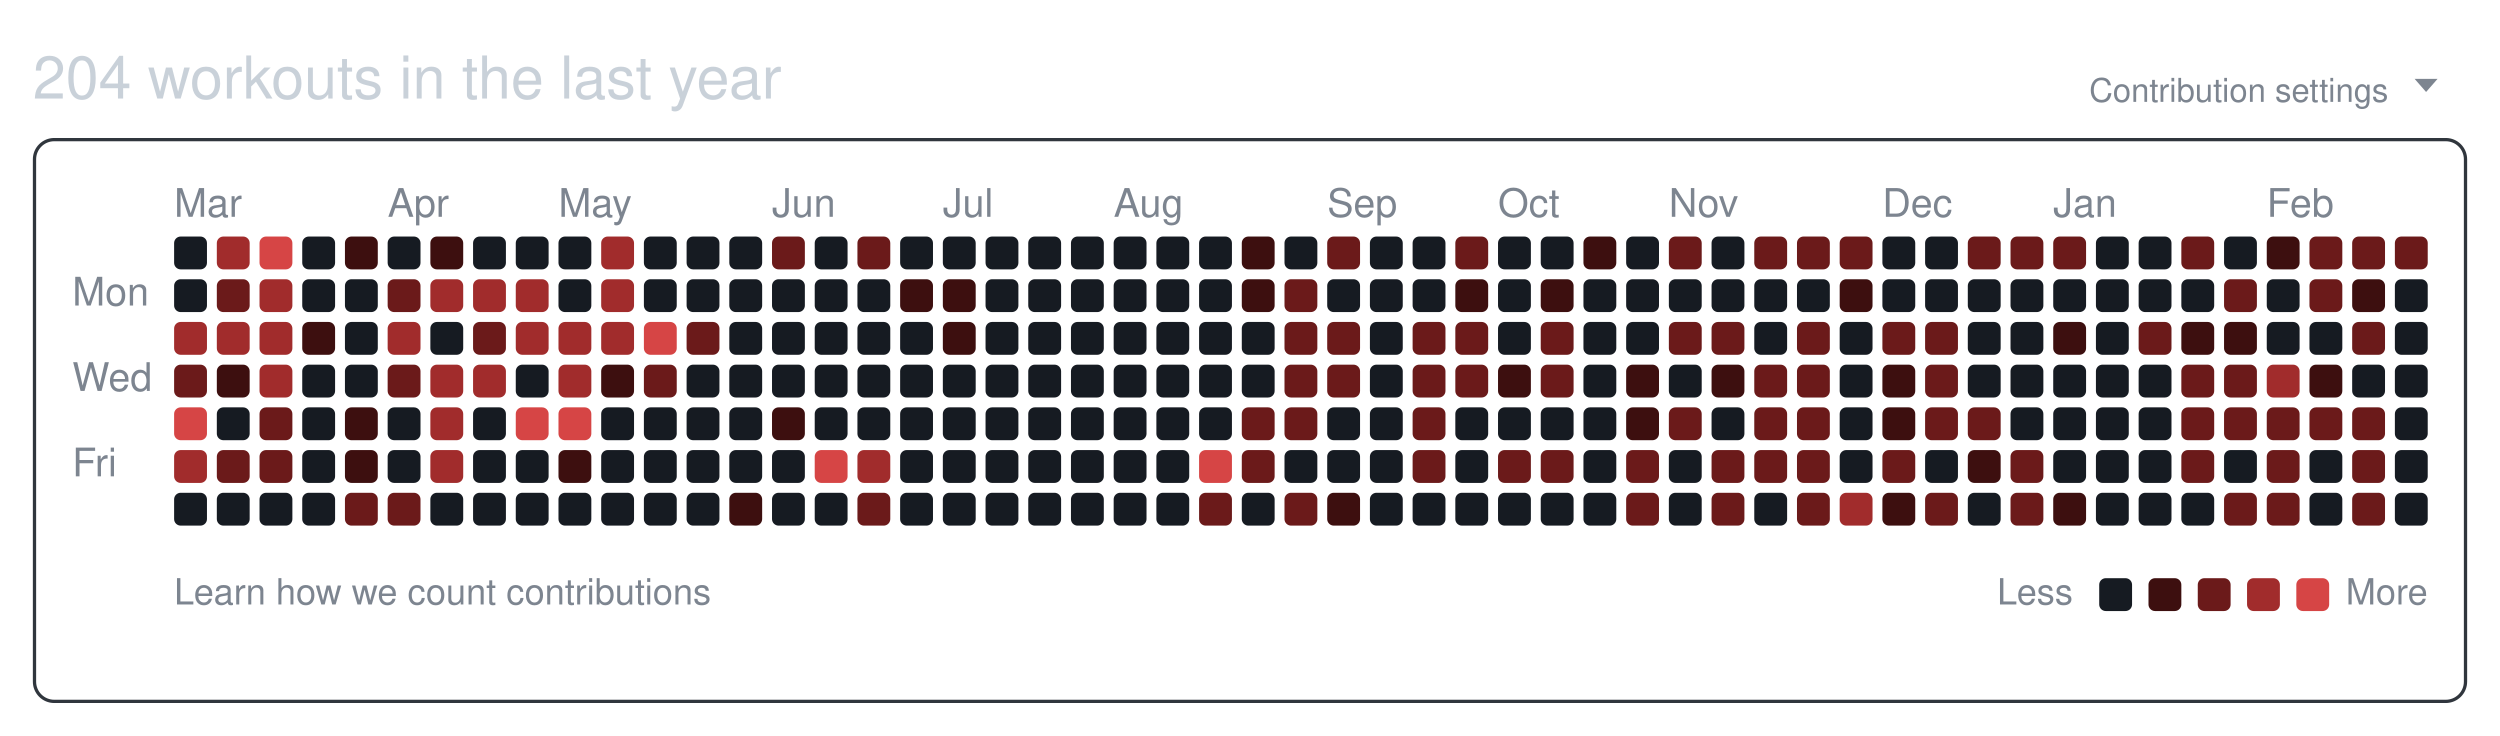
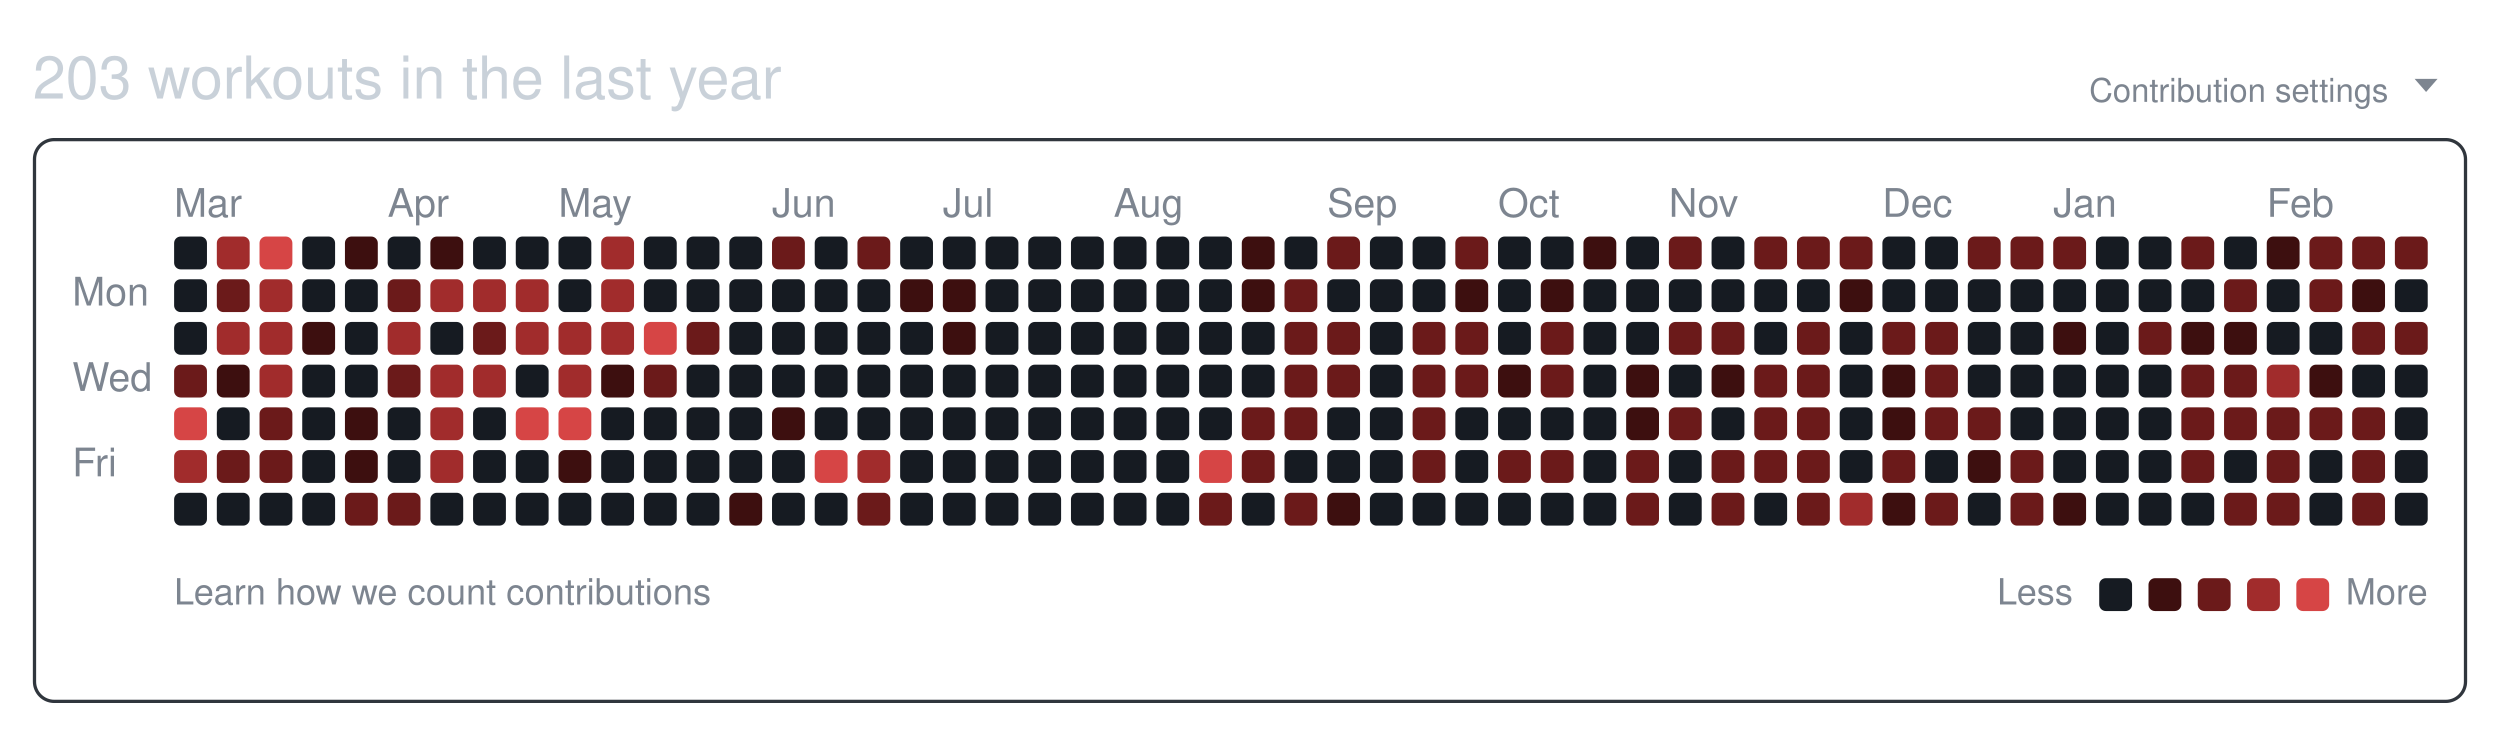
<svg xmlns="http://www.w3.org/2000/svg" width="761" height="224" viewBox="0 0 761 224" role="img" aria-labelledby="git-big-title">
-   <text class="summary" x="10" y="30" fill="#c9d1d9" font-size="18" font-family="-apple-system,BlinkMacSystemFont,Segoe UI,Helvetica,Arial,sans-serif">204 workouts in the last year</text>
+   <text class="summary" x="10" y="30" fill="#c9d1d9" font-size="18" font-family="-apple-system,BlinkMacSystemFont,Segoe UI,Helvetica,Arial,sans-serif">203 workouts in the last year</text>
  <text class="settings" x="727" y="31" text-anchor="end" fill="#7d8590" font-size="10" font-family="-apple-system,BlinkMacSystemFont,Segoe UI,Helvetica,Arial,sans-serif">Contribution settings</text>
  <path class="settings-caret" d="M0 0h7l-3.5 4z" fill="#7d8590" transform="translate(735,24)" />
  <rect class="card" x="10.5" y="42.5" width="740" height="171" rx="6" ry="6" fill="none" stroke="#30363d" />
  <text class="month" x="53" y="66" fill="#7d8590" font-size="12" font-family="-apple-system,BlinkMacSystemFont,Segoe UI,Helvetica,Arial,sans-serif">Mar</text>
  <text class="month" x="118" y="66" fill="#7d8590" font-size="12" font-family="-apple-system,BlinkMacSystemFont,Segoe UI,Helvetica,Arial,sans-serif">Apr</text>
  <text class="month" x="170" y="66" fill="#7d8590" font-size="12" font-family="-apple-system,BlinkMacSystemFont,Segoe UI,Helvetica,Arial,sans-serif">May</text>
  <text class="month" x="235" y="66" fill="#7d8590" font-size="12" font-family="-apple-system,BlinkMacSystemFont,Segoe UI,Helvetica,Arial,sans-serif">Jun</text>
  <text class="month" x="287" y="66" fill="#7d8590" font-size="12" font-family="-apple-system,BlinkMacSystemFont,Segoe UI,Helvetica,Arial,sans-serif">Jul</text>
  <text class="month" x="339" y="66" fill="#7d8590" font-size="12" font-family="-apple-system,BlinkMacSystemFont,Segoe UI,Helvetica,Arial,sans-serif">Aug</text>
  <text class="month" x="404" y="66" fill="#7d8590" font-size="12" font-family="-apple-system,BlinkMacSystemFont,Segoe UI,Helvetica,Arial,sans-serif">Sep</text>
  <text class="month" x="456" y="66" fill="#7d8590" font-size="12" font-family="-apple-system,BlinkMacSystemFont,Segoe UI,Helvetica,Arial,sans-serif">Oct</text>
  <text class="month" x="508" y="66" fill="#7d8590" font-size="12" font-family="-apple-system,BlinkMacSystemFont,Segoe UI,Helvetica,Arial,sans-serif">Nov</text>
  <text class="month" x="573" y="66" fill="#7d8590" font-size="12" font-family="-apple-system,BlinkMacSystemFont,Segoe UI,Helvetica,Arial,sans-serif">Dec</text>
  <text class="month" x="625" y="66" fill="#7d8590" font-size="12" font-family="-apple-system,BlinkMacSystemFont,Segoe UI,Helvetica,Arial,sans-serif">Jan</text>
  <text class="month" x="690" y="66" fill="#7d8590" font-size="12" font-family="-apple-system,BlinkMacSystemFont,Segoe UI,Helvetica,Arial,sans-serif">Feb</text>
  <text class="wday" x="22" y="93" fill="#7d8590" font-size="12" font-family="-apple-system,BlinkMacSystemFont,Segoe UI,Helvetica,Arial,sans-serif">Mon</text>
  <text class="wday" x="22" y="119" fill="#7d8590" font-size="12" font-family="-apple-system,BlinkMacSystemFont,Segoe UI,Helvetica,Arial,sans-serif">Wed</text>
  <text class="wday" x="22" y="145" fill="#7d8590" font-size="12" font-family="-apple-system,BlinkMacSystemFont,Segoe UI,Helvetica,Arial,sans-serif">Fri</text>
  <g>
    <rect class="day" width="10" height="10" x="53" y="72" rx="2" ry="2" data-date="2025-02-23" data-level="0" fill="#161b22" />
    <rect class="day" width="10" height="10" x="53" y="85" rx="2" ry="2" data-date="2025-02-24" data-level="0" fill="#161b22" />
-     <rect class="day" width="10" height="10" x="53" y="98" rx="2" ry="2" data-date="2025-02-25" data-level="3" fill="#a12c2c" />
+     <rect class="day" width="10" height="10" x="53" y="98" rx="2" ry="2" data-date="2025-02-25" data-level="0" fill="#161b22" />
    <rect class="day" width="10" height="10" x="53" y="111" rx="2" ry="2" data-date="2025-02-26" data-level="2" fill="#6b1a1a" />
    <rect class="day" width="10" height="10" x="53" y="124" rx="2" ry="2" data-date="2025-02-27" data-level="4" fill="#d64545" />
    <rect class="day" width="10" height="10" x="53" y="137" rx="2" ry="2" data-date="2025-02-28" data-level="3" fill="#a12c2c" />
    <rect class="day" width="10" height="10" x="53" y="150" rx="2" ry="2" data-date="2025-03-01" data-level="0" fill="#161b22" />
    <rect class="day" width="10" height="10" x="66" y="72" rx="2" ry="2" data-date="2025-03-02" data-level="3" fill="#a12c2c" />
    <rect class="day" width="10" height="10" x="66" y="85" rx="2" ry="2" data-date="2025-03-03" data-level="2" fill="#6b1a1a" />
    <rect class="day" width="10" height="10" x="66" y="98" rx="2" ry="2" data-date="2025-03-04" data-level="3" fill="#a12c2c" />
    <rect class="day" width="10" height="10" x="66" y="111" rx="2" ry="2" data-date="2025-03-05" data-level="1" fill="#3d0f0f" />
    <rect class="day" width="10" height="10" x="66" y="124" rx="2" ry="2" data-date="2025-03-06" data-level="0" fill="#161b22" />
    <rect class="day" width="10" height="10" x="66" y="137" rx="2" ry="2" data-date="2025-03-07" data-level="2" fill="#6b1a1a" />
    <rect class="day" width="10" height="10" x="66" y="150" rx="2" ry="2" data-date="2025-03-08" data-level="0" fill="#161b22" />
    <rect class="day" width="10" height="10" x="79" y="72" rx="2" ry="2" data-date="2025-03-09" data-level="4" fill="#d64545" />
    <rect class="day" width="10" height="10" x="79" y="85" rx="2" ry="2" data-date="2025-03-10" data-level="3" fill="#a12c2c" />
    <rect class="day" width="10" height="10" x="79" y="98" rx="2" ry="2" data-date="2025-03-11" data-level="3" fill="#a12c2c" />
    <rect class="day" width="10" height="10" x="79" y="111" rx="2" ry="2" data-date="2025-03-12" data-level="3" fill="#a12c2c" />
    <rect class="day" width="10" height="10" x="79" y="124" rx="2" ry="2" data-date="2025-03-13" data-level="2" fill="#6b1a1a" />
    <rect class="day" width="10" height="10" x="79" y="137" rx="2" ry="2" data-date="2025-03-14" data-level="2" fill="#6b1a1a" />
    <rect class="day" width="10" height="10" x="79" y="150" rx="2" ry="2" data-date="2025-03-15" data-level="0" fill="#161b22" />
    <rect class="day" width="10" height="10" x="92" y="72" rx="2" ry="2" data-date="2025-03-16" data-level="0" fill="#161b22" />
    <rect class="day" width="10" height="10" x="92" y="85" rx="2" ry="2" data-date="2025-03-17" data-level="0" fill="#161b22" />
    <rect class="day" width="10" height="10" x="92" y="98" rx="2" ry="2" data-date="2025-03-18" data-level="1" fill="#3d0f0f" />
    <rect class="day" width="10" height="10" x="92" y="111" rx="2" ry="2" data-date="2025-03-19" data-level="0" fill="#161b22" />
    <rect class="day" width="10" height="10" x="92" y="124" rx="2" ry="2" data-date="2025-03-20" data-level="0" fill="#161b22" />
    <rect class="day" width="10" height="10" x="92" y="137" rx="2" ry="2" data-date="2025-03-21" data-level="0" fill="#161b22" />
    <rect class="day" width="10" height="10" x="92" y="150" rx="2" ry="2" data-date="2025-03-22" data-level="0" fill="#161b22" />
    <rect class="day" width="10" height="10" x="105" y="72" rx="2" ry="2" data-date="2025-03-23" data-level="1" fill="#3d0f0f" />
    <rect class="day" width="10" height="10" x="105" y="85" rx="2" ry="2" data-date="2025-03-24" data-level="0" fill="#161b22" />
    <rect class="day" width="10" height="10" x="105" y="98" rx="2" ry="2" data-date="2025-03-25" data-level="0" fill="#161b22" />
    <rect class="day" width="10" height="10" x="105" y="111" rx="2" ry="2" data-date="2025-03-26" data-level="0" fill="#161b22" />
    <rect class="day" width="10" height="10" x="105" y="124" rx="2" ry="2" data-date="2025-03-27" data-level="1" fill="#3d0f0f" />
    <rect class="day" width="10" height="10" x="105" y="137" rx="2" ry="2" data-date="2025-03-28" data-level="1" fill="#3d0f0f" />
    <rect class="day" width="10" height="10" x="105" y="150" rx="2" ry="2" data-date="2025-03-29" data-level="2" fill="#6b1a1a" />
    <rect class="day" width="10" height="10" x="118" y="72" rx="2" ry="2" data-date="2025-03-30" data-level="0" fill="#161b22" />
    <rect class="day" width="10" height="10" x="118" y="85" rx="2" ry="2" data-date="2025-03-31" data-level="2" fill="#6b1a1a" />
    <rect class="day" width="10" height="10" x="118" y="98" rx="2" ry="2" data-date="2025-04-01" data-level="3" fill="#a12c2c" />
    <rect class="day" width="10" height="10" x="118" y="111" rx="2" ry="2" data-date="2025-04-02" data-level="2" fill="#6b1a1a" />
    <rect class="day" width="10" height="10" x="118" y="124" rx="2" ry="2" data-date="2025-04-03" data-level="0" fill="#161b22" />
    <rect class="day" width="10" height="10" x="118" y="137" rx="2" ry="2" data-date="2025-04-04" data-level="0" fill="#161b22" />
    <rect class="day" width="10" height="10" x="118" y="150" rx="2" ry="2" data-date="2025-04-05" data-level="2" fill="#6b1a1a" />
    <rect class="day" width="10" height="10" x="131" y="72" rx="2" ry="2" data-date="2025-04-06" data-level="1" fill="#3d0f0f" />
    <rect class="day" width="10" height="10" x="131" y="85" rx="2" ry="2" data-date="2025-04-07" data-level="3" fill="#a12c2c" />
    <rect class="day" width="10" height="10" x="131" y="98" rx="2" ry="2" data-date="2025-04-08" data-level="0" fill="#161b22" />
    <rect class="day" width="10" height="10" x="131" y="111" rx="2" ry="2" data-date="2025-04-09" data-level="3" fill="#a12c2c" />
    <rect class="day" width="10" height="10" x="131" y="124" rx="2" ry="2" data-date="2025-04-10" data-level="3" fill="#a12c2c" />
    <rect class="day" width="10" height="10" x="131" y="137" rx="2" ry="2" data-date="2025-04-11" data-level="3" fill="#a12c2c" />
    <rect class="day" width="10" height="10" x="131" y="150" rx="2" ry="2" data-date="2025-04-12" data-level="0" fill="#161b22" />
    <rect class="day" width="10" height="10" x="144" y="72" rx="2" ry="2" data-date="2025-04-13" data-level="0" fill="#161b22" />
    <rect class="day" width="10" height="10" x="144" y="85" rx="2" ry="2" data-date="2025-04-14" data-level="3" fill="#a12c2c" />
    <rect class="day" width="10" height="10" x="144" y="98" rx="2" ry="2" data-date="2025-04-15" data-level="2" fill="#6b1a1a" />
    <rect class="day" width="10" height="10" x="144" y="111" rx="2" ry="2" data-date="2025-04-16" data-level="3" fill="#a12c2c" />
    <rect class="day" width="10" height="10" x="144" y="124" rx="2" ry="2" data-date="2025-04-17" data-level="0" fill="#161b22" />
    <rect class="day" width="10" height="10" x="144" y="137" rx="2" ry="2" data-date="2025-04-18" data-level="0" fill="#161b22" />
    <rect class="day" width="10" height="10" x="144" y="150" rx="2" ry="2" data-date="2025-04-19" data-level="0" fill="#161b22" />
    <rect class="day" width="10" height="10" x="157" y="72" rx="2" ry="2" data-date="2025-04-20" data-level="0" fill="#161b22" />
    <rect class="day" width="10" height="10" x="157" y="85" rx="2" ry="2" data-date="2025-04-21" data-level="3" fill="#a12c2c" />
    <rect class="day" width="10" height="10" x="157" y="98" rx="2" ry="2" data-date="2025-04-22" data-level="3" fill="#a12c2c" />
    <rect class="day" width="10" height="10" x="157" y="111" rx="2" ry="2" data-date="2025-04-23" data-level="0" fill="#161b22" />
    <rect class="day" width="10" height="10" x="157" y="124" rx="2" ry="2" data-date="2025-04-24" data-level="4" fill="#d64545" />
    <rect class="day" width="10" height="10" x="157" y="137" rx="2" ry="2" data-date="2025-04-25" data-level="0" fill="#161b22" />
    <rect class="day" width="10" height="10" x="157" y="150" rx="2" ry="2" data-date="2025-04-26" data-level="0" fill="#161b22" />
    <rect class="day" width="10" height="10" x="170" y="72" rx="2" ry="2" data-date="2025-04-27" data-level="0" fill="#161b22" />
    <rect class="day" width="10" height="10" x="170" y="85" rx="2" ry="2" data-date="2025-04-28" data-level="0" fill="#161b22" />
    <rect class="day" width="10" height="10" x="170" y="98" rx="2" ry="2" data-date="2025-04-29" data-level="3" fill="#a12c2c" />
    <rect class="day" width="10" height="10" x="170" y="111" rx="2" ry="2" data-date="2025-04-30" data-level="3" fill="#a12c2c" />
    <rect class="day" width="10" height="10" x="170" y="124" rx="2" ry="2" data-date="2025-05-01" data-level="4" fill="#d64545" />
    <rect class="day" width="10" height="10" x="170" y="137" rx="2" ry="2" data-date="2025-05-02" data-level="1" fill="#3d0f0f" />
    <rect class="day" width="10" height="10" x="170" y="150" rx="2" ry="2" data-date="2025-05-03" data-level="0" fill="#161b22" />
    <rect class="day" width="10" height="10" x="183" y="72" rx="2" ry="2" data-date="2025-05-04" data-level="3" fill="#a12c2c" />
    <rect class="day" width="10" height="10" x="183" y="85" rx="2" ry="2" data-date="2025-05-05" data-level="3" fill="#a12c2c" />
    <rect class="day" width="10" height="10" x="183" y="98" rx="2" ry="2" data-date="2025-05-06" data-level="3" fill="#a12c2c" />
    <rect class="day" width="10" height="10" x="183" y="111" rx="2" ry="2" data-date="2025-05-07" data-level="1" fill="#3d0f0f" />
    <rect class="day" width="10" height="10" x="183" y="124" rx="2" ry="2" data-date="2025-05-08" data-level="0" fill="#161b22" />
    <rect class="day" width="10" height="10" x="183" y="137" rx="2" ry="2" data-date="2025-05-09" data-level="0" fill="#161b22" />
    <rect class="day" width="10" height="10" x="183" y="150" rx="2" ry="2" data-date="2025-05-10" data-level="0" fill="#161b22" />
    <rect class="day" width="10" height="10" x="196" y="72" rx="2" ry="2" data-date="2025-05-11" data-level="0" fill="#161b22" />
    <rect class="day" width="10" height="10" x="196" y="85" rx="2" ry="2" data-date="2025-05-12" data-level="0" fill="#161b22" />
    <rect class="day" width="10" height="10" x="196" y="98" rx="2" ry="2" data-date="2025-05-13" data-level="4" fill="#d64545" />
    <rect class="day" width="10" height="10" x="196" y="111" rx="2" ry="2" data-date="2025-05-14" data-level="2" fill="#6b1a1a" />
    <rect class="day" width="10" height="10" x="196" y="124" rx="2" ry="2" data-date="2025-05-15" data-level="0" fill="#161b22" />
    <rect class="day" width="10" height="10" x="196" y="137" rx="2" ry="2" data-date="2025-05-16" data-level="0" fill="#161b22" />
    <rect class="day" width="10" height="10" x="196" y="150" rx="2" ry="2" data-date="2025-05-17" data-level="0" fill="#161b22" />
    <rect class="day" width="10" height="10" x="209" y="72" rx="2" ry="2" data-date="2025-05-18" data-level="0" fill="#161b22" />
    <rect class="day" width="10" height="10" x="209" y="85" rx="2" ry="2" data-date="2025-05-19" data-level="0" fill="#161b22" />
    <rect class="day" width="10" height="10" x="209" y="98" rx="2" ry="2" data-date="2025-05-20" data-level="2" fill="#6b1a1a" />
    <rect class="day" width="10" height="10" x="209" y="111" rx="2" ry="2" data-date="2025-05-21" data-level="0" fill="#161b22" />
    <rect class="day" width="10" height="10" x="209" y="124" rx="2" ry="2" data-date="2025-05-22" data-level="0" fill="#161b22" />
    <rect class="day" width="10" height="10" x="209" y="137" rx="2" ry="2" data-date="2025-05-23" data-level="0" fill="#161b22" />
    <rect class="day" width="10" height="10" x="209" y="150" rx="2" ry="2" data-date="2025-05-24" data-level="0" fill="#161b22" />
    <rect class="day" width="10" height="10" x="222" y="72" rx="2" ry="2" data-date="2025-05-25" data-level="0" fill="#161b22" />
    <rect class="day" width="10" height="10" x="222" y="85" rx="2" ry="2" data-date="2025-05-26" data-level="0" fill="#161b22" />
    <rect class="day" width="10" height="10" x="222" y="98" rx="2" ry="2" data-date="2025-05-27" data-level="0" fill="#161b22" />
    <rect class="day" width="10" height="10" x="222" y="111" rx="2" ry="2" data-date="2025-05-28" data-level="0" fill="#161b22" />
    <rect class="day" width="10" height="10" x="222" y="124" rx="2" ry="2" data-date="2025-05-29" data-level="0" fill="#161b22" />
    <rect class="day" width="10" height="10" x="222" y="137" rx="2" ry="2" data-date="2025-05-30" data-level="0" fill="#161b22" />
    <rect class="day" width="10" height="10" x="222" y="150" rx="2" ry="2" data-date="2025-05-31" data-level="1" fill="#3d0f0f" />
    <rect class="day" width="10" height="10" x="235" y="72" rx="2" ry="2" data-date="2025-06-01" data-level="2" fill="#6b1a1a" />
    <rect class="day" width="10" height="10" x="235" y="85" rx="2" ry="2" data-date="2025-06-02" data-level="0" fill="#161b22" />
    <rect class="day" width="10" height="10" x="235" y="98" rx="2" ry="2" data-date="2025-06-03" data-level="0" fill="#161b22" />
    <rect class="day" width="10" height="10" x="235" y="111" rx="2" ry="2" data-date="2025-06-04" data-level="0" fill="#161b22" />
    <rect class="day" width="10" height="10" x="235" y="124" rx="2" ry="2" data-date="2025-06-05" data-level="1" fill="#3d0f0f" />
    <rect class="day" width="10" height="10" x="235" y="137" rx="2" ry="2" data-date="2025-06-06" data-level="0" fill="#161b22" />
    <rect class="day" width="10" height="10" x="235" y="150" rx="2" ry="2" data-date="2025-06-07" data-level="0" fill="#161b22" />
    <rect class="day" width="10" height="10" x="248" y="72" rx="2" ry="2" data-date="2025-06-08" data-level="0" fill="#161b22" />
    <rect class="day" width="10" height="10" x="248" y="85" rx="2" ry="2" data-date="2025-06-09" data-level="0" fill="#161b22" />
    <rect class="day" width="10" height="10" x="248" y="98" rx="2" ry="2" data-date="2025-06-10" data-level="0" fill="#161b22" />
    <rect class="day" width="10" height="10" x="248" y="111" rx="2" ry="2" data-date="2025-06-11" data-level="0" fill="#161b22" />
    <rect class="day" width="10" height="10" x="248" y="124" rx="2" ry="2" data-date="2025-06-12" data-level="0" fill="#161b22" />
    <rect class="day" width="10" height="10" x="248" y="137" rx="2" ry="2" data-date="2025-06-13" data-level="4" fill="#d64545" />
    <rect class="day" width="10" height="10" x="248" y="150" rx="2" ry="2" data-date="2025-06-14" data-level="0" fill="#161b22" />
    <rect class="day" width="10" height="10" x="261" y="72" rx="2" ry="2" data-date="2025-06-15" data-level="2" fill="#6b1a1a" />
    <rect class="day" width="10" height="10" x="261" y="85" rx="2" ry="2" data-date="2025-06-16" data-level="0" fill="#161b22" />
    <rect class="day" width="10" height="10" x="261" y="98" rx="2" ry="2" data-date="2025-06-17" data-level="0" fill="#161b22" />
    <rect class="day" width="10" height="10" x="261" y="111" rx="2" ry="2" data-date="2025-06-18" data-level="0" fill="#161b22" />
    <rect class="day" width="10" height="10" x="261" y="124" rx="2" ry="2" data-date="2025-06-19" data-level="0" fill="#161b22" />
    <rect class="day" width="10" height="10" x="261" y="137" rx="2" ry="2" data-date="2025-06-20" data-level="3" fill="#a12c2c" />
    <rect class="day" width="10" height="10" x="261" y="150" rx="2" ry="2" data-date="2025-06-21" data-level="2" fill="#6b1a1a" />
    <rect class="day" width="10" height="10" x="274" y="72" rx="2" ry="2" data-date="2025-06-22" data-level="0" fill="#161b22" />
    <rect class="day" width="10" height="10" x="274" y="85" rx="2" ry="2" data-date="2025-06-23" data-level="1" fill="#3d0f0f" />
    <rect class="day" width="10" height="10" x="274" y="98" rx="2" ry="2" data-date="2025-06-24" data-level="0" fill="#161b22" />
    <rect class="day" width="10" height="10" x="274" y="111" rx="2" ry="2" data-date="2025-06-25" data-level="0" fill="#161b22" />
    <rect class="day" width="10" height="10" x="274" y="124" rx="2" ry="2" data-date="2025-06-26" data-level="0" fill="#161b22" />
    <rect class="day" width="10" height="10" x="274" y="137" rx="2" ry="2" data-date="2025-06-27" data-level="0" fill="#161b22" />
    <rect class="day" width="10" height="10" x="274" y="150" rx="2" ry="2" data-date="2025-06-28" data-level="0" fill="#161b22" />
    <rect class="day" width="10" height="10" x="287" y="72" rx="2" ry="2" data-date="2025-06-29" data-level="0" fill="#161b22" />
    <rect class="day" width="10" height="10" x="287" y="85" rx="2" ry="2" data-date="2025-06-30" data-level="1" fill="#3d0f0f" />
    <rect class="day" width="10" height="10" x="287" y="98" rx="2" ry="2" data-date="2025-07-01" data-level="1" fill="#3d0f0f" />
    <rect class="day" width="10" height="10" x="287" y="111" rx="2" ry="2" data-date="2025-07-02" data-level="0" fill="#161b22" />
    <rect class="day" width="10" height="10" x="287" y="124" rx="2" ry="2" data-date="2025-07-03" data-level="0" fill="#161b22" />
    <rect class="day" width="10" height="10" x="287" y="137" rx="2" ry="2" data-date="2025-07-04" data-level="0" fill="#161b22" />
    <rect class="day" width="10" height="10" x="287" y="150" rx="2" ry="2" data-date="2025-07-05" data-level="0" fill="#161b22" />
    <rect class="day" width="10" height="10" x="300" y="72" rx="2" ry="2" data-date="2025-07-06" data-level="0" fill="#161b22" />
    <rect class="day" width="10" height="10" x="300" y="85" rx="2" ry="2" data-date="2025-07-07" data-level="0" fill="#161b22" />
    <rect class="day" width="10" height="10" x="300" y="98" rx="2" ry="2" data-date="2025-07-08" data-level="0" fill="#161b22" />
    <rect class="day" width="10" height="10" x="300" y="111" rx="2" ry="2" data-date="2025-07-09" data-level="0" fill="#161b22" />
    <rect class="day" width="10" height="10" x="300" y="124" rx="2" ry="2" data-date="2025-07-10" data-level="0" fill="#161b22" />
    <rect class="day" width="10" height="10" x="300" y="137" rx="2" ry="2" data-date="2025-07-11" data-level="0" fill="#161b22" />
    <rect class="day" width="10" height="10" x="300" y="150" rx="2" ry="2" data-date="2025-07-12" data-level="0" fill="#161b22" />
    <rect class="day" width="10" height="10" x="313" y="72" rx="2" ry="2" data-date="2025-07-13" data-level="0" fill="#161b22" />
    <rect class="day" width="10" height="10" x="313" y="85" rx="2" ry="2" data-date="2025-07-14" data-level="0" fill="#161b22" />
    <rect class="day" width="10" height="10" x="313" y="98" rx="2" ry="2" data-date="2025-07-15" data-level="0" fill="#161b22" />
    <rect class="day" width="10" height="10" x="313" y="111" rx="2" ry="2" data-date="2025-07-16" data-level="0" fill="#161b22" />
    <rect class="day" width="10" height="10" x="313" y="124" rx="2" ry="2" data-date="2025-07-17" data-level="0" fill="#161b22" />
    <rect class="day" width="10" height="10" x="313" y="137" rx="2" ry="2" data-date="2025-07-18" data-level="0" fill="#161b22" />
    <rect class="day" width="10" height="10" x="313" y="150" rx="2" ry="2" data-date="2025-07-19" data-level="0" fill="#161b22" />
    <rect class="day" width="10" height="10" x="326" y="72" rx="2" ry="2" data-date="2025-07-20" data-level="0" fill="#161b22" />
    <rect class="day" width="10" height="10" x="326" y="85" rx="2" ry="2" data-date="2025-07-21" data-level="0" fill="#161b22" />
    <rect class="day" width="10" height="10" x="326" y="98" rx="2" ry="2" data-date="2025-07-22" data-level="0" fill="#161b22" />
    <rect class="day" width="10" height="10" x="326" y="111" rx="2" ry="2" data-date="2025-07-23" data-level="0" fill="#161b22" />
    <rect class="day" width="10" height="10" x="326" y="124" rx="2" ry="2" data-date="2025-07-24" data-level="0" fill="#161b22" />
    <rect class="day" width="10" height="10" x="326" y="137" rx="2" ry="2" data-date="2025-07-25" data-level="0" fill="#161b22" />
    <rect class="day" width="10" height="10" x="326" y="150" rx="2" ry="2" data-date="2025-07-26" data-level="0" fill="#161b22" />
    <rect class="day" width="10" height="10" x="339" y="72" rx="2" ry="2" data-date="2025-07-27" data-level="0" fill="#161b22" />
    <rect class="day" width="10" height="10" x="339" y="85" rx="2" ry="2" data-date="2025-07-28" data-level="0" fill="#161b22" />
    <rect class="day" width="10" height="10" x="339" y="98" rx="2" ry="2" data-date="2025-07-29" data-level="0" fill="#161b22" />
    <rect class="day" width="10" height="10" x="339" y="111" rx="2" ry="2" data-date="2025-07-30" data-level="0" fill="#161b22" />
    <rect class="day" width="10" height="10" x="339" y="124" rx="2" ry="2" data-date="2025-07-31" data-level="0" fill="#161b22" />
    <rect class="day" width="10" height="10" x="339" y="137" rx="2" ry="2" data-date="2025-08-01" data-level="0" fill="#161b22" />
    <rect class="day" width="10" height="10" x="339" y="150" rx="2" ry="2" data-date="2025-08-02" data-level="0" fill="#161b22" />
    <rect class="day" width="10" height="10" x="352" y="72" rx="2" ry="2" data-date="2025-08-03" data-level="0" fill="#161b22" />
    <rect class="day" width="10" height="10" x="352" y="85" rx="2" ry="2" data-date="2025-08-04" data-level="0" fill="#161b22" />
    <rect class="day" width="10" height="10" x="352" y="98" rx="2" ry="2" data-date="2025-08-05" data-level="0" fill="#161b22" />
    <rect class="day" width="10" height="10" x="352" y="111" rx="2" ry="2" data-date="2025-08-06" data-level="0" fill="#161b22" />
    <rect class="day" width="10" height="10" x="352" y="124" rx="2" ry="2" data-date="2025-08-07" data-level="0" fill="#161b22" />
    <rect class="day" width="10" height="10" x="352" y="137" rx="2" ry="2" data-date="2025-08-08" data-level="0" fill="#161b22" />
    <rect class="day" width="10" height="10" x="352" y="150" rx="2" ry="2" data-date="2025-08-09" data-level="0" fill="#161b22" />
    <rect class="day" width="10" height="10" x="365" y="72" rx="2" ry="2" data-date="2025-08-10" data-level="0" fill="#161b22" />
    <rect class="day" width="10" height="10" x="365" y="85" rx="2" ry="2" data-date="2025-08-11" data-level="0" fill="#161b22" />
    <rect class="day" width="10" height="10" x="365" y="98" rx="2" ry="2" data-date="2025-08-12" data-level="0" fill="#161b22" />
    <rect class="day" width="10" height="10" x="365" y="111" rx="2" ry="2" data-date="2025-08-13" data-level="0" fill="#161b22" />
    <rect class="day" width="10" height="10" x="365" y="124" rx="2" ry="2" data-date="2025-08-14" data-level="0" fill="#161b22" />
    <rect class="day" width="10" height="10" x="365" y="137" rx="2" ry="2" data-date="2025-08-15" data-level="4" fill="#d64545" />
    <rect class="day" width="10" height="10" x="365" y="150" rx="2" ry="2" data-date="2025-08-16" data-level="2" fill="#6b1a1a" />
    <rect class="day" width="10" height="10" x="378" y="72" rx="2" ry="2" data-date="2025-08-17" data-level="1" fill="#3d0f0f" />
    <rect class="day" width="10" height="10" x="378" y="85" rx="2" ry="2" data-date="2025-08-18" data-level="1" fill="#3d0f0f" />
    <rect class="day" width="10" height="10" x="378" y="98" rx="2" ry="2" data-date="2025-08-19" data-level="0" fill="#161b22" />
    <rect class="day" width="10" height="10" x="378" y="111" rx="2" ry="2" data-date="2025-08-20" data-level="0" fill="#161b22" />
    <rect class="day" width="10" height="10" x="378" y="124" rx="2" ry="2" data-date="2025-08-21" data-level="2" fill="#6b1a1a" />
    <rect class="day" width="10" height="10" x="378" y="137" rx="2" ry="2" data-date="2025-08-22" data-level="2" fill="#6b1a1a" />
    <rect class="day" width="10" height="10" x="378" y="150" rx="2" ry="2" data-date="2025-08-23" data-level="0" fill="#161b22" />
    <rect class="day" width="10" height="10" x="391" y="72" rx="2" ry="2" data-date="2025-08-24" data-level="0" fill="#161b22" />
    <rect class="day" width="10" height="10" x="391" y="85" rx="2" ry="2" data-date="2025-08-25" data-level="2" fill="#6b1a1a" />
    <rect class="day" width="10" height="10" x="391" y="98" rx="2" ry="2" data-date="2025-08-26" data-level="2" fill="#6b1a1a" />
    <rect class="day" width="10" height="10" x="391" y="111" rx="2" ry="2" data-date="2025-08-27" data-level="2" fill="#6b1a1a" />
    <rect class="day" width="10" height="10" x="391" y="124" rx="2" ry="2" data-date="2025-08-28" data-level="2" fill="#6b1a1a" />
    <rect class="day" width="10" height="10" x="391" y="137" rx="2" ry="2" data-date="2025-08-29" data-level="0" fill="#161b22" />
    <rect class="day" width="10" height="10" x="391" y="150" rx="2" ry="2" data-date="2025-08-30" data-level="2" fill="#6b1a1a" />
    <rect class="day" width="10" height="10" x="404" y="72" rx="2" ry="2" data-date="2025-08-31" data-level="2" fill="#6b1a1a" />
    <rect class="day" width="10" height="10" x="404" y="85" rx="2" ry="2" data-date="2025-09-01" data-level="0" fill="#161b22" />
    <rect class="day" width="10" height="10" x="404" y="98" rx="2" ry="2" data-date="2025-09-02" data-level="2" fill="#6b1a1a" />
    <rect class="day" width="10" height="10" x="404" y="111" rx="2" ry="2" data-date="2025-09-03" data-level="2" fill="#6b1a1a" />
    <rect class="day" width="10" height="10" x="404" y="124" rx="2" ry="2" data-date="2025-09-04" data-level="0" fill="#161b22" />
    <rect class="day" width="10" height="10" x="404" y="137" rx="2" ry="2" data-date="2025-09-05" data-level="0" fill="#161b22" />
    <rect class="day" width="10" height="10" x="404" y="150" rx="2" ry="2" data-date="2025-09-06" data-level="1" fill="#3d0f0f" />
    <rect class="day" width="10" height="10" x="417" y="72" rx="2" ry="2" data-date="2025-09-07" data-level="0" fill="#161b22" />
    <rect class="day" width="10" height="10" x="417" y="85" rx="2" ry="2" data-date="2025-09-08" data-level="0" fill="#161b22" />
    <rect class="day" width="10" height="10" x="417" y="98" rx="2" ry="2" data-date="2025-09-09" data-level="0" fill="#161b22" />
    <rect class="day" width="10" height="10" x="417" y="111" rx="2" ry="2" data-date="2025-09-10" data-level="0" fill="#161b22" />
    <rect class="day" width="10" height="10" x="417" y="124" rx="2" ry="2" data-date="2025-09-11" data-level="0" fill="#161b22" />
    <rect class="day" width="10" height="10" x="417" y="137" rx="2" ry="2" data-date="2025-09-12" data-level="0" fill="#161b22" />
    <rect class="day" width="10" height="10" x="417" y="150" rx="2" ry="2" data-date="2025-09-13" data-level="0" fill="#161b22" />
    <rect class="day" width="10" height="10" x="430" y="72" rx="2" ry="2" data-date="2025-09-14" data-level="0" fill="#161b22" />
    <rect class="day" width="10" height="10" x="430" y="85" rx="2" ry="2" data-date="2025-09-15" data-level="0" fill="#161b22" />
    <rect class="day" width="10" height="10" x="430" y="98" rx="2" ry="2" data-date="2025-09-16" data-level="2" fill="#6b1a1a" />
    <rect class="day" width="10" height="10" x="430" y="111" rx="2" ry="2" data-date="2025-09-17" data-level="2" fill="#6b1a1a" />
    <rect class="day" width="10" height="10" x="430" y="124" rx="2" ry="2" data-date="2025-09-18" data-level="2" fill="#6b1a1a" />
    <rect class="day" width="10" height="10" x="430" y="137" rx="2" ry="2" data-date="2025-09-19" data-level="2" fill="#6b1a1a" />
    <rect class="day" width="10" height="10" x="430" y="150" rx="2" ry="2" data-date="2025-09-20" data-level="0" fill="#161b22" />
    <rect class="day" width="10" height="10" x="443" y="72" rx="2" ry="2" data-date="2025-09-21" data-level="2" fill="#6b1a1a" />
    <rect class="day" width="10" height="10" x="443" y="85" rx="2" ry="2" data-date="2025-09-22" data-level="1" fill="#3d0f0f" />
    <rect class="day" width="10" height="10" x="443" y="98" rx="2" ry="2" data-date="2025-09-23" data-level="2" fill="#6b1a1a" />
    <rect class="day" width="10" height="10" x="443" y="111" rx="2" ry="2" data-date="2025-09-24" data-level="2" fill="#6b1a1a" />
    <rect class="day" width="10" height="10" x="443" y="124" rx="2" ry="2" data-date="2025-09-25" data-level="0" fill="#161b22" />
    <rect class="day" width="10" height="10" x="443" y="137" rx="2" ry="2" data-date="2025-09-26" data-level="0" fill="#161b22" />
    <rect class="day" width="10" height="10" x="443" y="150" rx="2" ry="2" data-date="2025-09-27" data-level="0" fill="#161b22" />
    <rect class="day" width="10" height="10" x="456" y="72" rx="2" ry="2" data-date="2025-09-28" data-level="0" fill="#161b22" />
    <rect class="day" width="10" height="10" x="456" y="85" rx="2" ry="2" data-date="2025-09-29" data-level="0" fill="#161b22" />
    <rect class="day" width="10" height="10" x="456" y="98" rx="2" ry="2" data-date="2025-09-30" data-level="0" fill="#161b22" />
    <rect class="day" width="10" height="10" x="456" y="111" rx="2" ry="2" data-date="2025-10-01" data-level="1" fill="#3d0f0f" />
    <rect class="day" width="10" height="10" x="456" y="124" rx="2" ry="2" data-date="2025-10-02" data-level="0" fill="#161b22" />
    <rect class="day" width="10" height="10" x="456" y="137" rx="2" ry="2" data-date="2025-10-03" data-level="2" fill="#6b1a1a" />
    <rect class="day" width="10" height="10" x="456" y="150" rx="2" ry="2" data-date="2025-10-04" data-level="0" fill="#161b22" />
    <rect class="day" width="10" height="10" x="469" y="72" rx="2" ry="2" data-date="2025-10-05" data-level="0" fill="#161b22" />
    <rect class="day" width="10" height="10" x="469" y="85" rx="2" ry="2" data-date="2025-10-06" data-level="1" fill="#3d0f0f" />
    <rect class="day" width="10" height="10" x="469" y="98" rx="2" ry="2" data-date="2025-10-07" data-level="2" fill="#6b1a1a" />
    <rect class="day" width="10" height="10" x="469" y="111" rx="2" ry="2" data-date="2025-10-08" data-level="2" fill="#6b1a1a" />
    <rect class="day" width="10" height="10" x="469" y="124" rx="2" ry="2" data-date="2025-10-09" data-level="0" fill="#161b22" />
    <rect class="day" width="10" height="10" x="469" y="137" rx="2" ry="2" data-date="2025-10-10" data-level="2" fill="#6b1a1a" />
    <rect class="day" width="10" height="10" x="469" y="150" rx="2" ry="2" data-date="2025-10-11" data-level="0" fill="#161b22" />
    <rect class="day" width="10" height="10" x="482" y="72" rx="2" ry="2" data-date="2025-10-12" data-level="1" fill="#3d0f0f" />
    <rect class="day" width="10" height="10" x="482" y="85" rx="2" ry="2" data-date="2025-10-13" data-level="0" fill="#161b22" />
    <rect class="day" width="10" height="10" x="482" y="98" rx="2" ry="2" data-date="2025-10-14" data-level="0" fill="#161b22" />
    <rect class="day" width="10" height="10" x="482" y="111" rx="2" ry="2" data-date="2025-10-15" data-level="0" fill="#161b22" />
    <rect class="day" width="10" height="10" x="482" y="124" rx="2" ry="2" data-date="2025-10-16" data-level="0" fill="#161b22" />
    <rect class="day" width="10" height="10" x="482" y="137" rx="2" ry="2" data-date="2025-10-17" data-level="0" fill="#161b22" />
    <rect class="day" width="10" height="10" x="482" y="150" rx="2" ry="2" data-date="2025-10-18" data-level="0" fill="#161b22" />
    <rect class="day" width="10" height="10" x="495" y="72" rx="2" ry="2" data-date="2025-10-19" data-level="0" fill="#161b22" />
    <rect class="day" width="10" height="10" x="495" y="85" rx="2" ry="2" data-date="2025-10-20" data-level="0" fill="#161b22" />
    <rect class="day" width="10" height="10" x="495" y="98" rx="2" ry="2" data-date="2025-10-21" data-level="0" fill="#161b22" />
    <rect class="day" width="10" height="10" x="495" y="111" rx="2" ry="2" data-date="2025-10-22" data-level="1" fill="#3d0f0f" />
    <rect class="day" width="10" height="10" x="495" y="124" rx="2" ry="2" data-date="2025-10-23" data-level="1" fill="#3d0f0f" />
    <rect class="day" width="10" height="10" x="495" y="137" rx="2" ry="2" data-date="2025-10-24" data-level="2" fill="#6b1a1a" />
    <rect class="day" width="10" height="10" x="495" y="150" rx="2" ry="2" data-date="2025-10-25" data-level="2" fill="#6b1a1a" />
    <rect class="day" width="10" height="10" x="508" y="72" rx="2" ry="2" data-date="2025-10-26" data-level="2" fill="#6b1a1a" />
    <rect class="day" width="10" height="10" x="508" y="85" rx="2" ry="2" data-date="2025-10-27" data-level="0" fill="#161b22" />
    <rect class="day" width="10" height="10" x="508" y="98" rx="2" ry="2" data-date="2025-10-28" data-level="2" fill="#6b1a1a" />
    <rect class="day" width="10" height="10" x="508" y="111" rx="2" ry="2" data-date="2025-10-29" data-level="0" fill="#161b22" />
    <rect class="day" width="10" height="10" x="508" y="124" rx="2" ry="2" data-date="2025-10-30" data-level="2" fill="#6b1a1a" />
    <rect class="day" width="10" height="10" x="508" y="137" rx="2" ry="2" data-date="2025-10-31" data-level="0" fill="#161b22" />
    <rect class="day" width="10" height="10" x="508" y="150" rx="2" ry="2" data-date="2025-11-01" data-level="0" fill="#161b22" />
    <rect class="day" width="10" height="10" x="521" y="72" rx="2" ry="2" data-date="2025-11-02" data-level="0" fill="#161b22" />
    <rect class="day" width="10" height="10" x="521" y="85" rx="2" ry="2" data-date="2025-11-03" data-level="0" fill="#161b22" />
    <rect class="day" width="10" height="10" x="521" y="98" rx="2" ry="2" data-date="2025-11-04" data-level="2" fill="#6b1a1a" />
    <rect class="day" width="10" height="10" x="521" y="111" rx="2" ry="2" data-date="2025-11-05" data-level="1" fill="#3d0f0f" />
    <rect class="day" width="10" height="10" x="521" y="124" rx="2" ry="2" data-date="2025-11-06" data-level="0" fill="#161b22" />
    <rect class="day" width="10" height="10" x="521" y="137" rx="2" ry="2" data-date="2025-11-07" data-level="2" fill="#6b1a1a" />
    <rect class="day" width="10" height="10" x="521" y="150" rx="2" ry="2" data-date="2025-11-08" data-level="2" fill="#6b1a1a" />
    <rect class="day" width="10" height="10" x="534" y="72" rx="2" ry="2" data-date="2025-11-09" data-level="2" fill="#6b1a1a" />
    <rect class="day" width="10" height="10" x="534" y="85" rx="2" ry="2" data-date="2025-11-10" data-level="0" fill="#161b22" />
    <rect class="day" width="10" height="10" x="534" y="98" rx="2" ry="2" data-date="2025-11-11" data-level="0" fill="#161b22" />
    <rect class="day" width="10" height="10" x="534" y="111" rx="2" ry="2" data-date="2025-11-12" data-level="2" fill="#6b1a1a" />
    <rect class="day" width="10" height="10" x="534" y="124" rx="2" ry="2" data-date="2025-11-13" data-level="2" fill="#6b1a1a" />
    <rect class="day" width="10" height="10" x="534" y="137" rx="2" ry="2" data-date="2025-11-14" data-level="2" fill="#6b1a1a" />
    <rect class="day" width="10" height="10" x="534" y="150" rx="2" ry="2" data-date="2025-11-15" data-level="0" fill="#161b22" />
    <rect class="day" width="10" height="10" x="547" y="72" rx="2" ry="2" data-date="2025-11-16" data-level="2" fill="#6b1a1a" />
    <rect class="day" width="10" height="10" x="547" y="85" rx="2" ry="2" data-date="2025-11-17" data-level="0" fill="#161b22" />
    <rect class="day" width="10" height="10" x="547" y="98" rx="2" ry="2" data-date="2025-11-18" data-level="2" fill="#6b1a1a" />
    <rect class="day" width="10" height="10" x="547" y="111" rx="2" ry="2" data-date="2025-11-19" data-level="2" fill="#6b1a1a" />
    <rect class="day" width="10" height="10" x="547" y="124" rx="2" ry="2" data-date="2025-11-20" data-level="2" fill="#6b1a1a" />
    <rect class="day" width="10" height="10" x="547" y="137" rx="2" ry="2" data-date="2025-11-21" data-level="2" fill="#6b1a1a" />
    <rect class="day" width="10" height="10" x="547" y="150" rx="2" ry="2" data-date="2025-11-22" data-level="2" fill="#6b1a1a" />
    <rect class="day" width="10" height="10" x="560" y="72" rx="2" ry="2" data-date="2025-11-23" data-level="2" fill="#6b1a1a" />
    <rect class="day" width="10" height="10" x="560" y="85" rx="2" ry="2" data-date="2025-11-24" data-level="1" fill="#3d0f0f" />
    <rect class="day" width="10" height="10" x="560" y="98" rx="2" ry="2" data-date="2025-11-25" data-level="0" fill="#161b22" />
    <rect class="day" width="10" height="10" x="560" y="111" rx="2" ry="2" data-date="2025-11-26" data-level="0" fill="#161b22" />
    <rect class="day" width="10" height="10" x="560" y="124" rx="2" ry="2" data-date="2025-11-27" data-level="0" fill="#161b22" />
    <rect class="day" width="10" height="10" x="560" y="137" rx="2" ry="2" data-date="2025-11-28" data-level="0" fill="#161b22" />
    <rect class="day" width="10" height="10" x="560" y="150" rx="2" ry="2" data-date="2025-11-29" data-level="3" fill="#a12c2c" />
    <rect class="day" width="10" height="10" x="573" y="72" rx="2" ry="2" data-date="2025-11-30" data-level="0" fill="#161b22" />
    <rect class="day" width="10" height="10" x="573" y="85" rx="2" ry="2" data-date="2025-12-01" data-level="0" fill="#161b22" />
    <rect class="day" width="10" height="10" x="573" y="98" rx="2" ry="2" data-date="2025-12-02" data-level="2" fill="#6b1a1a" />
    <rect class="day" width="10" height="10" x="573" y="111" rx="2" ry="2" data-date="2025-12-03" data-level="1" fill="#3d0f0f" />
    <rect class="day" width="10" height="10" x="573" y="124" rx="2" ry="2" data-date="2025-12-04" data-level="1" fill="#3d0f0f" />
    <rect class="day" width="10" height="10" x="573" y="137" rx="2" ry="2" data-date="2025-12-05" data-level="2" fill="#6b1a1a" />
    <rect class="day" width="10" height="10" x="573" y="150" rx="2" ry="2" data-date="2025-12-06" data-level="1" fill="#3d0f0f" />
    <rect class="day" width="10" height="10" x="586" y="72" rx="2" ry="2" data-date="2025-12-07" data-level="0" fill="#161b22" />
    <rect class="day" width="10" height="10" x="586" y="85" rx="2" ry="2" data-date="2025-12-08" data-level="0" fill="#161b22" />
    <rect class="day" width="10" height="10" x="586" y="98" rx="2" ry="2" data-date="2025-12-09" data-level="2" fill="#6b1a1a" />
    <rect class="day" width="10" height="10" x="586" y="111" rx="2" ry="2" data-date="2025-12-10" data-level="2" fill="#6b1a1a" />
    <rect class="day" width="10" height="10" x="586" y="124" rx="2" ry="2" data-date="2025-12-11" data-level="2" fill="#6b1a1a" />
    <rect class="day" width="10" height="10" x="586" y="137" rx="2" ry="2" data-date="2025-12-12" data-level="0" fill="#161b22" />
    <rect class="day" width="10" height="10" x="586" y="150" rx="2" ry="2" data-date="2025-12-13" data-level="2" fill="#6b1a1a" />
    <rect class="day" width="10" height="10" x="599" y="72" rx="2" ry="2" data-date="2025-12-14" data-level="2" fill="#6b1a1a" />
    <rect class="day" width="10" height="10" x="599" y="85" rx="2" ry="2" data-date="2025-12-15" data-level="0" fill="#161b22" />
    <rect class="day" width="10" height="10" x="599" y="98" rx="2" ry="2" data-date="2025-12-16" data-level="0" fill="#161b22" />
    <rect class="day" width="10" height="10" x="599" y="111" rx="2" ry="2" data-date="2025-12-17" data-level="0" fill="#161b22" />
    <rect class="day" width="10" height="10" x="599" y="124" rx="2" ry="2" data-date="2025-12-18" data-level="2" fill="#6b1a1a" />
    <rect class="day" width="10" height="10" x="599" y="137" rx="2" ry="2" data-date="2025-12-19" data-level="1" fill="#3d0f0f" />
    <rect class="day" width="10" height="10" x="599" y="150" rx="2" ry="2" data-date="2025-12-20" data-level="0" fill="#161b22" />
    <rect class="day" width="10" height="10" x="612" y="72" rx="2" ry="2" data-date="2025-12-21" data-level="2" fill="#6b1a1a" />
    <rect class="day" width="10" height="10" x="612" y="85" rx="2" ry="2" data-date="2025-12-22" data-level="0" fill="#161b22" />
    <rect class="day" width="10" height="10" x="612" y="98" rx="2" ry="2" data-date="2025-12-23" data-level="0" fill="#161b22" />
    <rect class="day" width="10" height="10" x="612" y="111" rx="2" ry="2" data-date="2025-12-24" data-level="0" fill="#161b22" />
    <rect class="day" width="10" height="10" x="612" y="124" rx="2" ry="2" data-date="2025-12-25" data-level="0" fill="#161b22" />
    <rect class="day" width="10" height="10" x="612" y="137" rx="2" ry="2" data-date="2025-12-26" data-level="2" fill="#6b1a1a" />
    <rect class="day" width="10" height="10" x="612" y="150" rx="2" ry="2" data-date="2025-12-27" data-level="2" fill="#6b1a1a" />
    <rect class="day" width="10" height="10" x="625" y="72" rx="2" ry="2" data-date="2025-12-28" data-level="2" fill="#6b1a1a" />
    <rect class="day" width="10" height="10" x="625" y="85" rx="2" ry="2" data-date="2025-12-29" data-level="0" fill="#161b22" />
    <rect class="day" width="10" height="10" x="625" y="98" rx="2" ry="2" data-date="2025-12-30" data-level="1" fill="#3d0f0f" />
    <rect class="day" width="10" height="10" x="625" y="111" rx="2" ry="2" data-date="2025-12-31" data-level="0" fill="#161b22" />
    <rect class="day" width="10" height="10" x="625" y="124" rx="2" ry="2" data-date="2026-01-01" data-level="0" fill="#161b22" />
    <rect class="day" width="10" height="10" x="625" y="137" rx="2" ry="2" data-date="2026-01-02" data-level="0" fill="#161b22" />
    <rect class="day" width="10" height="10" x="625" y="150" rx="2" ry="2" data-date="2026-01-03" data-level="1" fill="#3d0f0f" />
    <rect class="day" width="10" height="10" x="638" y="72" rx="2" ry="2" data-date="2026-01-04" data-level="0" fill="#161b22" />
    <rect class="day" width="10" height="10" x="638" y="85" rx="2" ry="2" data-date="2026-01-05" data-level="0" fill="#161b22" />
    <rect class="day" width="10" height="10" x="638" y="98" rx="2" ry="2" data-date="2026-01-06" data-level="0" fill="#161b22" />
    <rect class="day" width="10" height="10" x="638" y="111" rx="2" ry="2" data-date="2026-01-07" data-level="0" fill="#161b22" />
    <rect class="day" width="10" height="10" x="638" y="124" rx="2" ry="2" data-date="2026-01-08" data-level="0" fill="#161b22" />
    <rect class="day" width="10" height="10" x="638" y="137" rx="2" ry="2" data-date="2026-01-09" data-level="0" fill="#161b22" />
    <rect class="day" width="10" height="10" x="638" y="150" rx="2" ry="2" data-date="2026-01-10" data-level="0" fill="#161b22" />
    <rect class="day" width="10" height="10" x="651" y="72" rx="2" ry="2" data-date="2026-01-11" data-level="0" fill="#161b22" />
    <rect class="day" width="10" height="10" x="651" y="85" rx="2" ry="2" data-date="2026-01-12" data-level="0" fill="#161b22" />
    <rect class="day" width="10" height="10" x="651" y="98" rx="2" ry="2" data-date="2026-01-13" data-level="2" fill="#6b1a1a" />
    <rect class="day" width="10" height="10" x="651" y="111" rx="2" ry="2" data-date="2026-01-14" data-level="0" fill="#161b22" />
    <rect class="day" width="10" height="10" x="651" y="124" rx="2" ry="2" data-date="2026-01-15" data-level="0" fill="#161b22" />
    <rect class="day" width="10" height="10" x="651" y="137" rx="2" ry="2" data-date="2026-01-16" data-level="0" fill="#161b22" />
    <rect class="day" width="10" height="10" x="651" y="150" rx="2" ry="2" data-date="2026-01-17" data-level="0" fill="#161b22" />
    <rect class="day" width="10" height="10" x="664" y="72" rx="2" ry="2" data-date="2026-01-18" data-level="2" fill="#6b1a1a" />
    <rect class="day" width="10" height="10" x="664" y="85" rx="2" ry="2" data-date="2026-01-19" data-level="0" fill="#161b22" />
    <rect class="day" width="10" height="10" x="664" y="98" rx="2" ry="2" data-date="2026-01-20" data-level="1" fill="#3d0f0f" />
    <rect class="day" width="10" height="10" x="664" y="111" rx="2" ry="2" data-date="2026-01-21" data-level="2" fill="#6b1a1a" />
    <rect class="day" width="10" height="10" x="664" y="124" rx="2" ry="2" data-date="2026-01-22" data-level="2" fill="#6b1a1a" />
    <rect class="day" width="10" height="10" x="664" y="137" rx="2" ry="2" data-date="2026-01-23" data-level="2" fill="#6b1a1a" />
    <rect class="day" width="10" height="10" x="664" y="150" rx="2" ry="2" data-date="2026-01-24" data-level="0" fill="#161b22" />
    <rect class="day" width="10" height="10" x="677" y="72" rx="2" ry="2" data-date="2026-01-25" data-level="0" fill="#161b22" />
    <rect class="day" width="10" height="10" x="677" y="85" rx="2" ry="2" data-date="2026-01-26" data-level="2" fill="#6b1a1a" />
    <rect class="day" width="10" height="10" x="677" y="98" rx="2" ry="2" data-date="2026-01-27" data-level="1" fill="#3d0f0f" />
    <rect class="day" width="10" height="10" x="677" y="111" rx="2" ry="2" data-date="2026-01-28" data-level="2" fill="#6b1a1a" />
    <rect class="day" width="10" height="10" x="677" y="124" rx="2" ry="2" data-date="2026-01-29" data-level="2" fill="#6b1a1a" />
    <rect class="day" width="10" height="10" x="677" y="137" rx="2" ry="2" data-date="2026-01-30" data-level="0" fill="#161b22" />
    <rect class="day" width="10" height="10" x="677" y="150" rx="2" ry="2" data-date="2026-01-31" data-level="2" fill="#6b1a1a" />
    <rect class="day" width="10" height="10" x="690" y="72" rx="2" ry="2" data-date="2026-02-01" data-level="1" fill="#3d0f0f" />
    <rect class="day" width="10" height="10" x="690" y="85" rx="2" ry="2" data-date="2026-02-02" data-level="0" fill="#161b22" />
    <rect class="day" width="10" height="10" x="690" y="98" rx="2" ry="2" data-date="2026-02-03" data-level="0" fill="#161b22" />
    <rect class="day" width="10" height="10" x="690" y="111" rx="2" ry="2" data-date="2026-02-04" data-level="3" fill="#a12c2c" />
    <rect class="day" width="10" height="10" x="690" y="124" rx="2" ry="2" data-date="2026-02-05" data-level="2" fill="#6b1a1a" />
    <rect class="day" width="10" height="10" x="690" y="137" rx="2" ry="2" data-date="2026-02-06" data-level="2" fill="#6b1a1a" />
    <rect class="day" width="10" height="10" x="690" y="150" rx="2" ry="2" data-date="2026-02-07" data-level="2" fill="#6b1a1a" />
    <rect class="day" width="10" height="10" x="703" y="72" rx="2" ry="2" data-date="2026-02-08" data-level="2" fill="#6b1a1a" />
    <rect class="day" width="10" height="10" x="703" y="85" rx="2" ry="2" data-date="2026-02-09" data-level="2" fill="#6b1a1a" />
    <rect class="day" width="10" height="10" x="703" y="98" rx="2" ry="2" data-date="2026-02-10" data-level="0" fill="#161b22" />
    <rect class="day" width="10" height="10" x="703" y="111" rx="2" ry="2" data-date="2026-02-11" data-level="1" fill="#3d0f0f" />
    <rect class="day" width="10" height="10" x="703" y="124" rx="2" ry="2" data-date="2026-02-12" data-level="2" fill="#6b1a1a" />
    <rect class="day" width="10" height="10" x="703" y="137" rx="2" ry="2" data-date="2026-02-13" data-level="0" fill="#161b22" />
    <rect class="day" width="10" height="10" x="703" y="150" rx="2" ry="2" data-date="2026-02-14" data-level="0" fill="#161b22" />
    <rect class="day" width="10" height="10" x="716" y="72" rx="2" ry="2" data-date="2026-02-15" data-level="2" fill="#6b1a1a" />
    <rect class="day" width="10" height="10" x="716" y="85" rx="2" ry="2" data-date="2026-02-16" data-level="1" fill="#3d0f0f" />
    <rect class="day" width="10" height="10" x="716" y="98" rx="2" ry="2" data-date="2026-02-17" data-level="2" fill="#6b1a1a" />
    <rect class="day" width="10" height="10" x="716" y="111" rx="2" ry="2" data-date="2026-02-18" data-level="0" fill="#161b22" />
    <rect class="day" width="10" height="10" x="716" y="124" rx="2" ry="2" data-date="2026-02-19" data-level="2" fill="#6b1a1a" />
    <rect class="day" width="10" height="10" x="716" y="137" rx="2" ry="2" data-date="2026-02-20" data-level="2" fill="#6b1a1a" />
    <rect class="day" width="10" height="10" x="716" y="150" rx="2" ry="2" data-date="2026-02-21" data-level="2" fill="#6b1a1a" />
    <rect class="day" width="10" height="10" x="729" y="72" rx="2" ry="2" data-date="2026-02-22" data-level="2" fill="#6b1a1a" />
    <rect class="day" width="10" height="10" x="729" y="85" rx="2" ry="2" data-date="2026-02-23" data-level="0" fill="#161b22" />
-     <rect class="day" width="10" height="10" x="729" y="98" rx="2" ry="2" data-date="2026-02-24" data-level="0" fill="#161b22" />
+     <rect class="day" width="10" height="10" x="729" y="98" rx="2" ry="2" data-date="2026-02-24" data-level="2" fill="#6b1a1a" />
    <rect class="day" width="10" height="10" x="729" y="111" rx="2" ry="2" data-date="2026-02-25" data-level="0" fill="#161b22" />
    <rect class="day" width="10" height="10" x="729" y="124" rx="2" ry="2" data-date="2026-02-26" data-level="0" fill="#161b22" />
    <rect class="day" width="10" height="10" x="729" y="137" rx="2" ry="2" data-date="2026-02-27" data-level="0" fill="#161b22" />
    <rect class="day" width="10" height="10" x="729" y="150" rx="2" ry="2" data-date="2026-02-28" data-level="0" fill="#161b22" />
  </g>
  <text class="help-link" x="53" y="184" fill="#7d8590" font-size="11" font-family="-apple-system,BlinkMacSystemFont,Segoe UI,Helvetica,Arial,sans-serif">Learn how we count contributions</text>
  <text class="legend-less" x="631" y="184" text-anchor="end" fill="#7d8590" font-size="11" font-family="-apple-system,BlinkMacSystemFont,Segoe UI,Helvetica,Arial,sans-serif">Less</text>
  <rect class="legend-swatch" x="639" y="176" width="10" height="10" rx="2" ry="2" fill="#161b22" />
  <rect class="legend-swatch" x="654" y="176" width="10" height="10" rx="2" ry="2" fill="#3d0f0f" />
  <rect class="legend-swatch" x="669" y="176" width="10" height="10" rx="2" ry="2" fill="#6b1a1a" />
  <rect class="legend-swatch" x="684" y="176" width="10" height="10" rx="2" ry="2" fill="#a12c2c" />
  <rect class="legend-swatch" x="699" y="176" width="10" height="10" rx="2" ry="2" fill="#d64545" />
  <text class="legend-more" x="739" y="184" text-anchor="end" fill="#7d8590" font-size="11" font-family="-apple-system,BlinkMacSystemFont,Segoe UI,Helvetica,Arial,sans-serif">More</text>
</svg>
